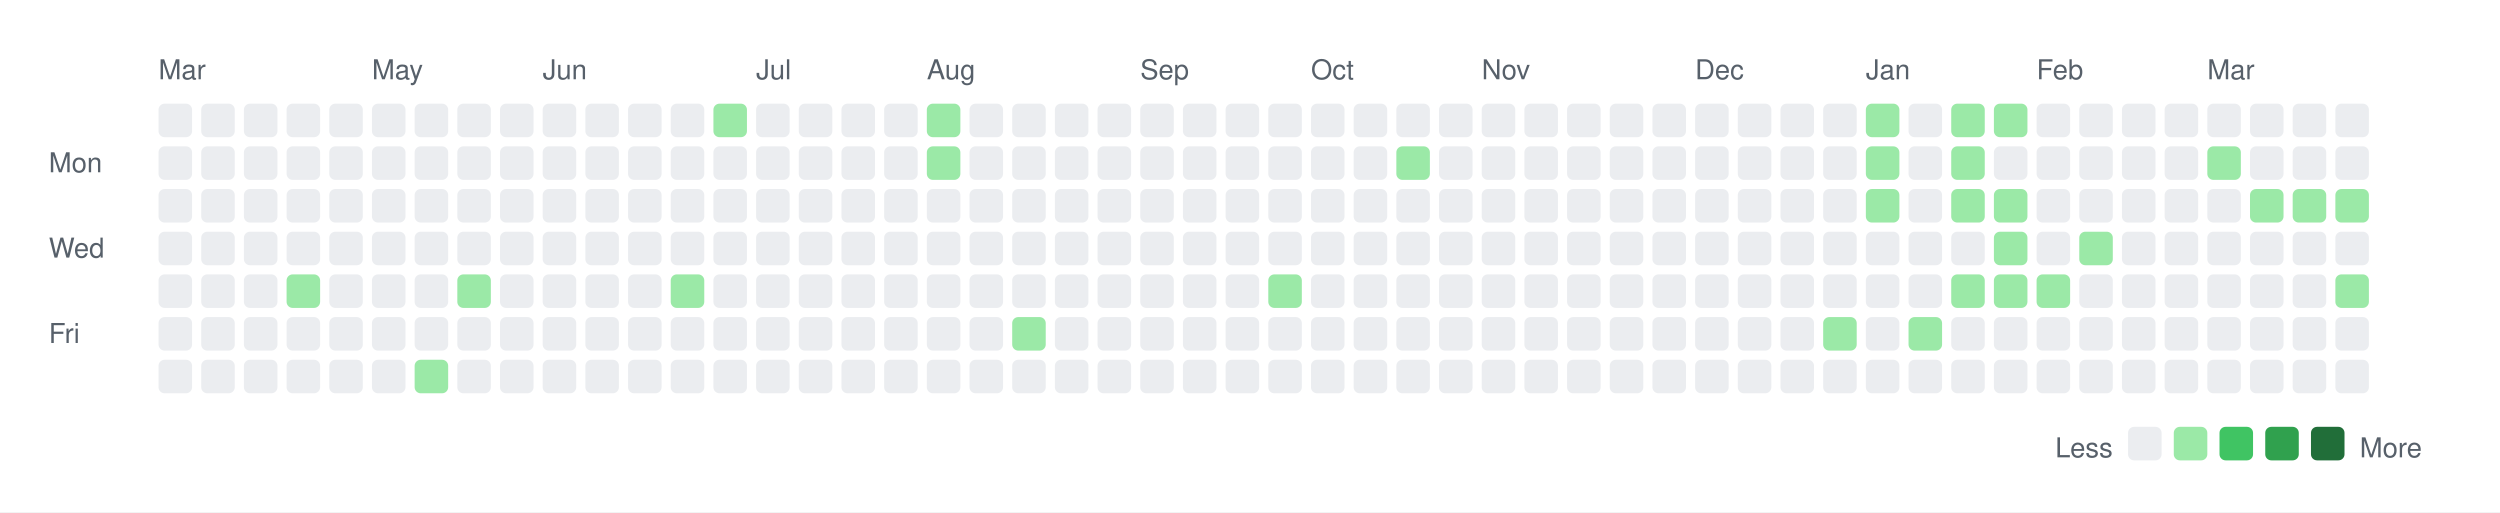
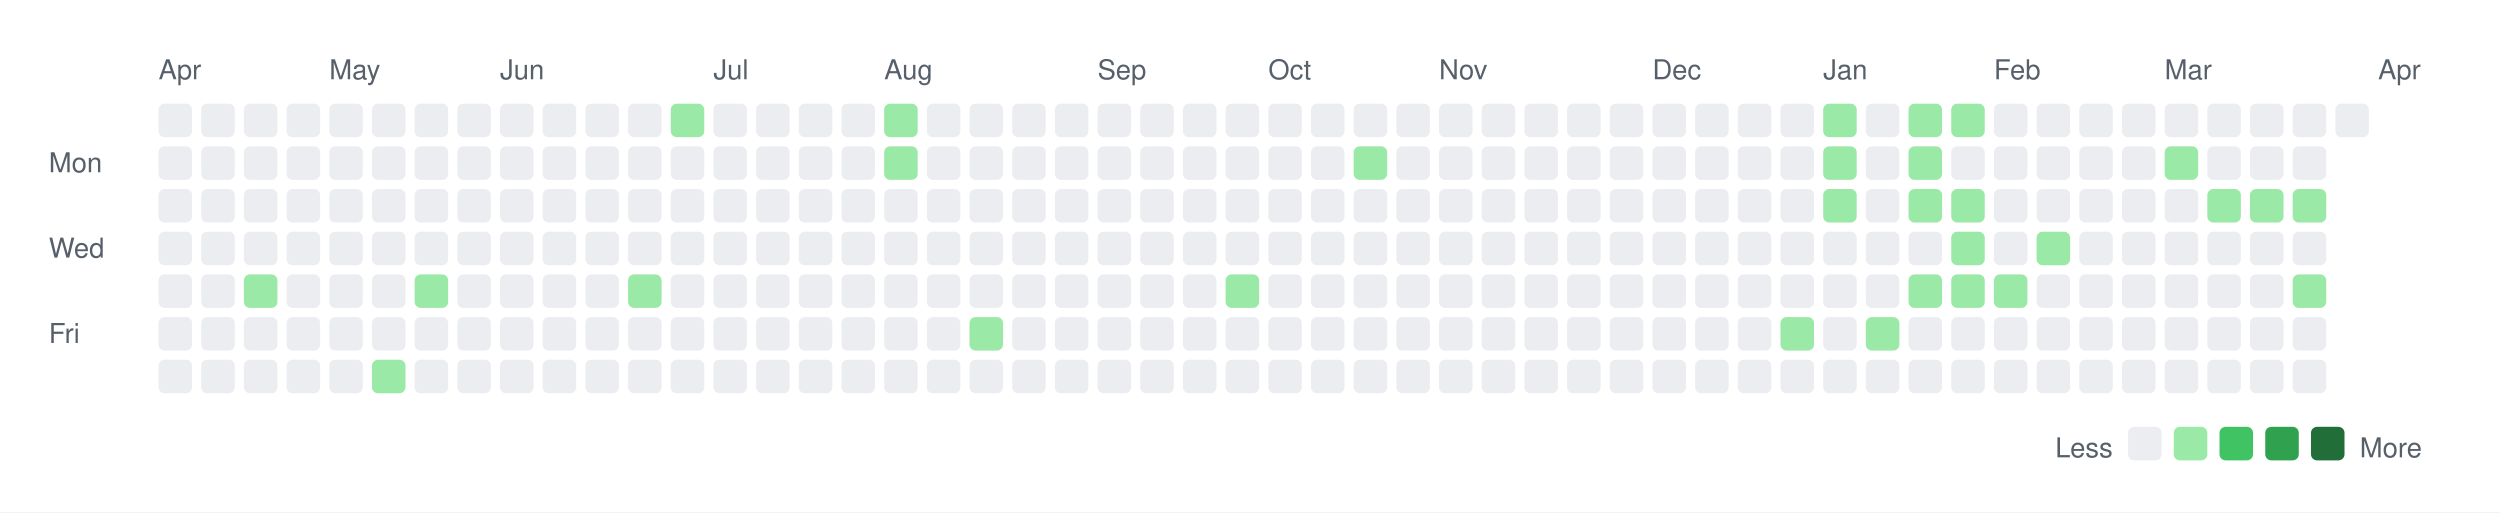
<svg xmlns="http://www.w3.org/2000/svg" width="820" height="168">
  <rect width="820" height="168" fill="white" />
  <style>
    text { font-family: -apple-system, BlinkMacSystemFont, "Segoe UI", Helvetica, Arial, sans-serif; font-size: 9px; fill: #57606a; }
    .legend { font-size: 9px; }
  </style>
-   <text x="52" y="26">Mar</text>
-   <text x="122" y="26">May</text>
-   <text x="178" y="26">Jun</text>
-   <text x="248" y="26">Jul</text>
-   <text x="304" y="26">Aug</text>
-   <text x="374" y="26">Sep</text>
-   <text x="430" y="26">Oct</text>
-   <text x="486" y="26">Nov</text>
-   <text x="556" y="26">Dec</text>
-   <text x="612" y="26">Jan</text>
-   <text x="668" y="26">Feb</text>
-   <text x="724" y="26">Mar</text>
+   <text x="52" y="26">Apr</text>
+   <text x="108" y="26">May</text>
+   <text x="164" y="26">Jun</text>
+   <text x="234" y="26">Jul</text>
+   <text x="290" y="26">Aug</text>
+   <text x="360" y="26">Sep</text>
+   <text x="416" y="26">Oct</text>
+   <text x="472" y="26">Nov</text>
+   <text x="542" y="26">Dec</text>
+   <text x="598" y="26">Jan</text>
+   <text x="654" y="26">Feb</text>
+   <text x="710" y="26">Mar</text>
+   <text x="780" y="26">Apr</text>
  <text x="16" y="56.5">Mon</text>
  <text x="16" y="84.5">Wed</text>
  <text x="16" y="112.5">Fri</text>
  <rect x="52" y="34" width="11" height="11" rx="2" ry="2" fill="#ebedf0" />
  <rect x="52" y="48" width="11" height="11" rx="2" ry="2" fill="#ebedf0" />
  <rect x="52" y="62" width="11" height="11" rx="2" ry="2" fill="#ebedf0" />
  <rect x="52" y="76" width="11" height="11" rx="2" ry="2" fill="#ebedf0" />
  <rect x="52" y="90" width="11" height="11" rx="2" ry="2" fill="#ebedf0" />
  <rect x="52" y="104" width="11" height="11" rx="2" ry="2" fill="#ebedf0" />
  <rect x="52" y="118" width="11" height="11" rx="2" ry="2" fill="#ebedf0" />
  <rect x="66" y="34" width="11" height="11" rx="2" ry="2" fill="#ebedf0" />
  <rect x="66" y="48" width="11" height="11" rx="2" ry="2" fill="#ebedf0" />
  <rect x="66" y="62" width="11" height="11" rx="2" ry="2" fill="#ebedf0" />
  <rect x="66" y="76" width="11" height="11" rx="2" ry="2" fill="#ebedf0" />
  <rect x="66" y="90" width="11" height="11" rx="2" ry="2" fill="#ebedf0" />
  <rect x="66" y="104" width="11" height="11" rx="2" ry="2" fill="#ebedf0" />
  <rect x="66" y="118" width="11" height="11" rx="2" ry="2" fill="#ebedf0" />
  <rect x="80" y="34" width="11" height="11" rx="2" ry="2" fill="#ebedf0" />
  <rect x="80" y="48" width="11" height="11" rx="2" ry="2" fill="#ebedf0" />
  <rect x="80" y="62" width="11" height="11" rx="2" ry="2" fill="#ebedf0" />
  <rect x="80" y="76" width="11" height="11" rx="2" ry="2" fill="#ebedf0" />
-   <rect x="80" y="90" width="11" height="11" rx="2" ry="2" fill="#ebedf0" />
+   <rect x="80" y="90" width="11" height="11" rx="2" ry="2" fill="#9be9a7" />
  <rect x="80" y="104" width="11" height="11" rx="2" ry="2" fill="#ebedf0" />
  <rect x="80" y="118" width="11" height="11" rx="2" ry="2" fill="#ebedf0" />
  <rect x="94" y="34" width="11" height="11" rx="2" ry="2" fill="#ebedf0" />
  <rect x="94" y="48" width="11" height="11" rx="2" ry="2" fill="#ebedf0" />
  <rect x="94" y="62" width="11" height="11" rx="2" ry="2" fill="#ebedf0" />
  <rect x="94" y="76" width="11" height="11" rx="2" ry="2" fill="#ebedf0" />
-   <rect x="94" y="90" width="11" height="11" rx="2" ry="2" fill="#9be9a7" />
+   <rect x="94" y="90" width="11" height="11" rx="2" ry="2" fill="#ebedf0" />
  <rect x="94" y="104" width="11" height="11" rx="2" ry="2" fill="#ebedf0" />
  <rect x="94" y="118" width="11" height="11" rx="2" ry="2" fill="#ebedf0" />
  <rect x="108" y="34" width="11" height="11" rx="2" ry="2" fill="#ebedf0" />
  <rect x="108" y="48" width="11" height="11" rx="2" ry="2" fill="#ebedf0" />
  <rect x="108" y="62" width="11" height="11" rx="2" ry="2" fill="#ebedf0" />
  <rect x="108" y="76" width="11" height="11" rx="2" ry="2" fill="#ebedf0" />
  <rect x="108" y="90" width="11" height="11" rx="2" ry="2" fill="#ebedf0" />
  <rect x="108" y="104" width="11" height="11" rx="2" ry="2" fill="#ebedf0" />
  <rect x="108" y="118" width="11" height="11" rx="2" ry="2" fill="#ebedf0" />
  <rect x="122" y="34" width="11" height="11" rx="2" ry="2" fill="#ebedf0" />
  <rect x="122" y="48" width="11" height="11" rx="2" ry="2" fill="#ebedf0" />
  <rect x="122" y="62" width="11" height="11" rx="2" ry="2" fill="#ebedf0" />
  <rect x="122" y="76" width="11" height="11" rx="2" ry="2" fill="#ebedf0" />
  <rect x="122" y="90" width="11" height="11" rx="2" ry="2" fill="#ebedf0" />
  <rect x="122" y="104" width="11" height="11" rx="2" ry="2" fill="#ebedf0" />
-   <rect x="122" y="118" width="11" height="11" rx="2" ry="2" fill="#ebedf0" />
+   <rect x="122" y="118" width="11" height="11" rx="2" ry="2" fill="#9be9a7" />
  <rect x="136" y="34" width="11" height="11" rx="2" ry="2" fill="#ebedf0" />
  <rect x="136" y="48" width="11" height="11" rx="2" ry="2" fill="#ebedf0" />
  <rect x="136" y="62" width="11" height="11" rx="2" ry="2" fill="#ebedf0" />
  <rect x="136" y="76" width="11" height="11" rx="2" ry="2" fill="#ebedf0" />
-   <rect x="136" y="90" width="11" height="11" rx="2" ry="2" fill="#ebedf0" />
+   <rect x="136" y="90" width="11" height="11" rx="2" ry="2" fill="#9be9a7" />
  <rect x="136" y="104" width="11" height="11" rx="2" ry="2" fill="#ebedf0" />
-   <rect x="136" y="118" width="11" height="11" rx="2" ry="2" fill="#9be9a7" />
+   <rect x="136" y="118" width="11" height="11" rx="2" ry="2" fill="#ebedf0" />
  <rect x="150" y="34" width="11" height="11" rx="2" ry="2" fill="#ebedf0" />
  <rect x="150" y="48" width="11" height="11" rx="2" ry="2" fill="#ebedf0" />
  <rect x="150" y="62" width="11" height="11" rx="2" ry="2" fill="#ebedf0" />
  <rect x="150" y="76" width="11" height="11" rx="2" ry="2" fill="#ebedf0" />
-   <rect x="150" y="90" width="11" height="11" rx="2" ry="2" fill="#9be9a7" />
+   <rect x="150" y="90" width="11" height="11" rx="2" ry="2" fill="#ebedf0" />
  <rect x="150" y="104" width="11" height="11" rx="2" ry="2" fill="#ebedf0" />
  <rect x="150" y="118" width="11" height="11" rx="2" ry="2" fill="#ebedf0" />
  <rect x="164" y="34" width="11" height="11" rx="2" ry="2" fill="#ebedf0" />
  <rect x="164" y="48" width="11" height="11" rx="2" ry="2" fill="#ebedf0" />
  <rect x="164" y="62" width="11" height="11" rx="2" ry="2" fill="#ebedf0" />
  <rect x="164" y="76" width="11" height="11" rx="2" ry="2" fill="#ebedf0" />
  <rect x="164" y="90" width="11" height="11" rx="2" ry="2" fill="#ebedf0" />
  <rect x="164" y="104" width="11" height="11" rx="2" ry="2" fill="#ebedf0" />
  <rect x="164" y="118" width="11" height="11" rx="2" ry="2" fill="#ebedf0" />
  <rect x="178" y="34" width="11" height="11" rx="2" ry="2" fill="#ebedf0" />
  <rect x="178" y="48" width="11" height="11" rx="2" ry="2" fill="#ebedf0" />
  <rect x="178" y="62" width="11" height="11" rx="2" ry="2" fill="#ebedf0" />
  <rect x="178" y="76" width="11" height="11" rx="2" ry="2" fill="#ebedf0" />
  <rect x="178" y="90" width="11" height="11" rx="2" ry="2" fill="#ebedf0" />
  <rect x="178" y="104" width="11" height="11" rx="2" ry="2" fill="#ebedf0" />
  <rect x="178" y="118" width="11" height="11" rx="2" ry="2" fill="#ebedf0" />
  <rect x="192" y="34" width="11" height="11" rx="2" ry="2" fill="#ebedf0" />
  <rect x="192" y="48" width="11" height="11" rx="2" ry="2" fill="#ebedf0" />
  <rect x="192" y="62" width="11" height="11" rx="2" ry="2" fill="#ebedf0" />
  <rect x="192" y="76" width="11" height="11" rx="2" ry="2" fill="#ebedf0" />
  <rect x="192" y="90" width="11" height="11" rx="2" ry="2" fill="#ebedf0" />
  <rect x="192" y="104" width="11" height="11" rx="2" ry="2" fill="#ebedf0" />
  <rect x="192" y="118" width="11" height="11" rx="2" ry="2" fill="#ebedf0" />
  <rect x="206" y="34" width="11" height="11" rx="2" ry="2" fill="#ebedf0" />
  <rect x="206" y="48" width="11" height="11" rx="2" ry="2" fill="#ebedf0" />
  <rect x="206" y="62" width="11" height="11" rx="2" ry="2" fill="#ebedf0" />
  <rect x="206" y="76" width="11" height="11" rx="2" ry="2" fill="#ebedf0" />
-   <rect x="206" y="90" width="11" height="11" rx="2" ry="2" fill="#ebedf0" />
+   <rect x="206" y="90" width="11" height="11" rx="2" ry="2" fill="#9be9a7" />
  <rect x="206" y="104" width="11" height="11" rx="2" ry="2" fill="#ebedf0" />
  <rect x="206" y="118" width="11" height="11" rx="2" ry="2" fill="#ebedf0" />
-   <rect x="220" y="34" width="11" height="11" rx="2" ry="2" fill="#ebedf0" />
+   <rect x="220" y="34" width="11" height="11" rx="2" ry="2" fill="#9be9a7" />
  <rect x="220" y="48" width="11" height="11" rx="2" ry="2" fill="#ebedf0" />
  <rect x="220" y="62" width="11" height="11" rx="2" ry="2" fill="#ebedf0" />
  <rect x="220" y="76" width="11" height="11" rx="2" ry="2" fill="#ebedf0" />
-   <rect x="220" y="90" width="11" height="11" rx="2" ry="2" fill="#9be9a7" />
+   <rect x="220" y="90" width="11" height="11" rx="2" ry="2" fill="#ebedf0" />
  <rect x="220" y="104" width="11" height="11" rx="2" ry="2" fill="#ebedf0" />
  <rect x="220" y="118" width="11" height="11" rx="2" ry="2" fill="#ebedf0" />
-   <rect x="234" y="34" width="11" height="11" rx="2" ry="2" fill="#9be9a7" />
+   <rect x="234" y="34" width="11" height="11" rx="2" ry="2" fill="#ebedf0" />
  <rect x="234" y="48" width="11" height="11" rx="2" ry="2" fill="#ebedf0" />
  <rect x="234" y="62" width="11" height="11" rx="2" ry="2" fill="#ebedf0" />
  <rect x="234" y="76" width="11" height="11" rx="2" ry="2" fill="#ebedf0" />
  <rect x="234" y="90" width="11" height="11" rx="2" ry="2" fill="#ebedf0" />
  <rect x="234" y="104" width="11" height="11" rx="2" ry="2" fill="#ebedf0" />
  <rect x="234" y="118" width="11" height="11" rx="2" ry="2" fill="#ebedf0" />
  <rect x="248" y="34" width="11" height="11" rx="2" ry="2" fill="#ebedf0" />
  <rect x="248" y="48" width="11" height="11" rx="2" ry="2" fill="#ebedf0" />
  <rect x="248" y="62" width="11" height="11" rx="2" ry="2" fill="#ebedf0" />
  <rect x="248" y="76" width="11" height="11" rx="2" ry="2" fill="#ebedf0" />
  <rect x="248" y="90" width="11" height="11" rx="2" ry="2" fill="#ebedf0" />
  <rect x="248" y="104" width="11" height="11" rx="2" ry="2" fill="#ebedf0" />
  <rect x="248" y="118" width="11" height="11" rx="2" ry="2" fill="#ebedf0" />
  <rect x="262" y="34" width="11" height="11" rx="2" ry="2" fill="#ebedf0" />
  <rect x="262" y="48" width="11" height="11" rx="2" ry="2" fill="#ebedf0" />
  <rect x="262" y="62" width="11" height="11" rx="2" ry="2" fill="#ebedf0" />
  <rect x="262" y="76" width="11" height="11" rx="2" ry="2" fill="#ebedf0" />
  <rect x="262" y="90" width="11" height="11" rx="2" ry="2" fill="#ebedf0" />
  <rect x="262" y="104" width="11" height="11" rx="2" ry="2" fill="#ebedf0" />
  <rect x="262" y="118" width="11" height="11" rx="2" ry="2" fill="#ebedf0" />
  <rect x="276" y="34" width="11" height="11" rx="2" ry="2" fill="#ebedf0" />
  <rect x="276" y="48" width="11" height="11" rx="2" ry="2" fill="#ebedf0" />
  <rect x="276" y="62" width="11" height="11" rx="2" ry="2" fill="#ebedf0" />
  <rect x="276" y="76" width="11" height="11" rx="2" ry="2" fill="#ebedf0" />
  <rect x="276" y="90" width="11" height="11" rx="2" ry="2" fill="#ebedf0" />
  <rect x="276" y="104" width="11" height="11" rx="2" ry="2" fill="#ebedf0" />
  <rect x="276" y="118" width="11" height="11" rx="2" ry="2" fill="#ebedf0" />
-   <rect x="290" y="34" width="11" height="11" rx="2" ry="2" fill="#ebedf0" />
-   <rect x="290" y="48" width="11" height="11" rx="2" ry="2" fill="#ebedf0" />
+   <rect x="290" y="34" width="11" height="11" rx="2" ry="2" fill="#9be9a7" />
+   <rect x="290" y="48" width="11" height="11" rx="2" ry="2" fill="#9be9a7" />
  <rect x="290" y="62" width="11" height="11" rx="2" ry="2" fill="#ebedf0" />
  <rect x="290" y="76" width="11" height="11" rx="2" ry="2" fill="#ebedf0" />
  <rect x="290" y="90" width="11" height="11" rx="2" ry="2" fill="#ebedf0" />
  <rect x="290" y="104" width="11" height="11" rx="2" ry="2" fill="#ebedf0" />
  <rect x="290" y="118" width="11" height="11" rx="2" ry="2" fill="#ebedf0" />
-   <rect x="304" y="34" width="11" height="11" rx="2" ry="2" fill="#9be9a7" />
-   <rect x="304" y="48" width="11" height="11" rx="2" ry="2" fill="#9be9a7" />
+   <rect x="304" y="34" width="11" height="11" rx="2" ry="2" fill="#ebedf0" />
+   <rect x="304" y="48" width="11" height="11" rx="2" ry="2" fill="#ebedf0" />
  <rect x="304" y="62" width="11" height="11" rx="2" ry="2" fill="#ebedf0" />
  <rect x="304" y="76" width="11" height="11" rx="2" ry="2" fill="#ebedf0" />
  <rect x="304" y="90" width="11" height="11" rx="2" ry="2" fill="#ebedf0" />
  <rect x="304" y="104" width="11" height="11" rx="2" ry="2" fill="#ebedf0" />
  <rect x="304" y="118" width="11" height="11" rx="2" ry="2" fill="#ebedf0" />
  <rect x="318" y="34" width="11" height="11" rx="2" ry="2" fill="#ebedf0" />
  <rect x="318" y="48" width="11" height="11" rx="2" ry="2" fill="#ebedf0" />
  <rect x="318" y="62" width="11" height="11" rx="2" ry="2" fill="#ebedf0" />
  <rect x="318" y="76" width="11" height="11" rx="2" ry="2" fill="#ebedf0" />
  <rect x="318" y="90" width="11" height="11" rx="2" ry="2" fill="#ebedf0" />
-   <rect x="318" y="104" width="11" height="11" rx="2" ry="2" fill="#ebedf0" />
+   <rect x="318" y="104" width="11" height="11" rx="2" ry="2" fill="#9be9a7" />
  <rect x="318" y="118" width="11" height="11" rx="2" ry="2" fill="#ebedf0" />
  <rect x="332" y="34" width="11" height="11" rx="2" ry="2" fill="#ebedf0" />
  <rect x="332" y="48" width="11" height="11" rx="2" ry="2" fill="#ebedf0" />
  <rect x="332" y="62" width="11" height="11" rx="2" ry="2" fill="#ebedf0" />
  <rect x="332" y="76" width="11" height="11" rx="2" ry="2" fill="#ebedf0" />
  <rect x="332" y="90" width="11" height="11" rx="2" ry="2" fill="#ebedf0" />
-   <rect x="332" y="104" width="11" height="11" rx="2" ry="2" fill="#9be9a7" />
+   <rect x="332" y="104" width="11" height="11" rx="2" ry="2" fill="#ebedf0" />
  <rect x="332" y="118" width="11" height="11" rx="2" ry="2" fill="#ebedf0" />
  <rect x="346" y="34" width="11" height="11" rx="2" ry="2" fill="#ebedf0" />
  <rect x="346" y="48" width="11" height="11" rx="2" ry="2" fill="#ebedf0" />
  <rect x="346" y="62" width="11" height="11" rx="2" ry="2" fill="#ebedf0" />
  <rect x="346" y="76" width="11" height="11" rx="2" ry="2" fill="#ebedf0" />
  <rect x="346" y="90" width="11" height="11" rx="2" ry="2" fill="#ebedf0" />
  <rect x="346" y="104" width="11" height="11" rx="2" ry="2" fill="#ebedf0" />
  <rect x="346" y="118" width="11" height="11" rx="2" ry="2" fill="#ebedf0" />
  <rect x="360" y="34" width="11" height="11" rx="2" ry="2" fill="#ebedf0" />
  <rect x="360" y="48" width="11" height="11" rx="2" ry="2" fill="#ebedf0" />
  <rect x="360" y="62" width="11" height="11" rx="2" ry="2" fill="#ebedf0" />
  <rect x="360" y="76" width="11" height="11" rx="2" ry="2" fill="#ebedf0" />
  <rect x="360" y="90" width="11" height="11" rx="2" ry="2" fill="#ebedf0" />
  <rect x="360" y="104" width="11" height="11" rx="2" ry="2" fill="#ebedf0" />
  <rect x="360" y="118" width="11" height="11" rx="2" ry="2" fill="#ebedf0" />
  <rect x="374" y="34" width="11" height="11" rx="2" ry="2" fill="#ebedf0" />
  <rect x="374" y="48" width="11" height="11" rx="2" ry="2" fill="#ebedf0" />
  <rect x="374" y="62" width="11" height="11" rx="2" ry="2" fill="#ebedf0" />
  <rect x="374" y="76" width="11" height="11" rx="2" ry="2" fill="#ebedf0" />
  <rect x="374" y="90" width="11" height="11" rx="2" ry="2" fill="#ebedf0" />
  <rect x="374" y="104" width="11" height="11" rx="2" ry="2" fill="#ebedf0" />
  <rect x="374" y="118" width="11" height="11" rx="2" ry="2" fill="#ebedf0" />
  <rect x="388" y="34" width="11" height="11" rx="2" ry="2" fill="#ebedf0" />
  <rect x="388" y="48" width="11" height="11" rx="2" ry="2" fill="#ebedf0" />
  <rect x="388" y="62" width="11" height="11" rx="2" ry="2" fill="#ebedf0" />
  <rect x="388" y="76" width="11" height="11" rx="2" ry="2" fill="#ebedf0" />
  <rect x="388" y="90" width="11" height="11" rx="2" ry="2" fill="#ebedf0" />
  <rect x="388" y="104" width="11" height="11" rx="2" ry="2" fill="#ebedf0" />
  <rect x="388" y="118" width="11" height="11" rx="2" ry="2" fill="#ebedf0" />
  <rect x="402" y="34" width="11" height="11" rx="2" ry="2" fill="#ebedf0" />
  <rect x="402" y="48" width="11" height="11" rx="2" ry="2" fill="#ebedf0" />
  <rect x="402" y="62" width="11" height="11" rx="2" ry="2" fill="#ebedf0" />
  <rect x="402" y="76" width="11" height="11" rx="2" ry="2" fill="#ebedf0" />
-   <rect x="402" y="90" width="11" height="11" rx="2" ry="2" fill="#ebedf0" />
+   <rect x="402" y="90" width="11" height="11" rx="2" ry="2" fill="#9be9a7" />
  <rect x="402" y="104" width="11" height="11" rx="2" ry="2" fill="#ebedf0" />
  <rect x="402" y="118" width="11" height="11" rx="2" ry="2" fill="#ebedf0" />
  <rect x="416" y="34" width="11" height="11" rx="2" ry="2" fill="#ebedf0" />
  <rect x="416" y="48" width="11" height="11" rx="2" ry="2" fill="#ebedf0" />
  <rect x="416" y="62" width="11" height="11" rx="2" ry="2" fill="#ebedf0" />
  <rect x="416" y="76" width="11" height="11" rx="2" ry="2" fill="#ebedf0" />
-   <rect x="416" y="90" width="11" height="11" rx="2" ry="2" fill="#9be9a7" />
+   <rect x="416" y="90" width="11" height="11" rx="2" ry="2" fill="#ebedf0" />
  <rect x="416" y="104" width="11" height="11" rx="2" ry="2" fill="#ebedf0" />
  <rect x="416" y="118" width="11" height="11" rx="2" ry="2" fill="#ebedf0" />
  <rect x="430" y="34" width="11" height="11" rx="2" ry="2" fill="#ebedf0" />
  <rect x="430" y="48" width="11" height="11" rx="2" ry="2" fill="#ebedf0" />
  <rect x="430" y="62" width="11" height="11" rx="2" ry="2" fill="#ebedf0" />
  <rect x="430" y="76" width="11" height="11" rx="2" ry="2" fill="#ebedf0" />
  <rect x="430" y="90" width="11" height="11" rx="2" ry="2" fill="#ebedf0" />
  <rect x="430" y="104" width="11" height="11" rx="2" ry="2" fill="#ebedf0" />
  <rect x="430" y="118" width="11" height="11" rx="2" ry="2" fill="#ebedf0" />
  <rect x="444" y="34" width="11" height="11" rx="2" ry="2" fill="#ebedf0" />
-   <rect x="444" y="48" width="11" height="11" rx="2" ry="2" fill="#ebedf0" />
+   <rect x="444" y="48" width="11" height="11" rx="2" ry="2" fill="#9be9a7" />
  <rect x="444" y="62" width="11" height="11" rx="2" ry="2" fill="#ebedf0" />
  <rect x="444" y="76" width="11" height="11" rx="2" ry="2" fill="#ebedf0" />
  <rect x="444" y="90" width="11" height="11" rx="2" ry="2" fill="#ebedf0" />
  <rect x="444" y="104" width="11" height="11" rx="2" ry="2" fill="#ebedf0" />
  <rect x="444" y="118" width="11" height="11" rx="2" ry="2" fill="#ebedf0" />
  <rect x="458" y="34" width="11" height="11" rx="2" ry="2" fill="#ebedf0" />
-   <rect x="458" y="48" width="11" height="11" rx="2" ry="2" fill="#9be9a7" />
+   <rect x="458" y="48" width="11" height="11" rx="2" ry="2" fill="#ebedf0" />
  <rect x="458" y="62" width="11" height="11" rx="2" ry="2" fill="#ebedf0" />
  <rect x="458" y="76" width="11" height="11" rx="2" ry="2" fill="#ebedf0" />
  <rect x="458" y="90" width="11" height="11" rx="2" ry="2" fill="#ebedf0" />
  <rect x="458" y="104" width="11" height="11" rx="2" ry="2" fill="#ebedf0" />
  <rect x="458" y="118" width="11" height="11" rx="2" ry="2" fill="#ebedf0" />
  <rect x="472" y="34" width="11" height="11" rx="2" ry="2" fill="#ebedf0" />
  <rect x="472" y="48" width="11" height="11" rx="2" ry="2" fill="#ebedf0" />
  <rect x="472" y="62" width="11" height="11" rx="2" ry="2" fill="#ebedf0" />
  <rect x="472" y="76" width="11" height="11" rx="2" ry="2" fill="#ebedf0" />
  <rect x="472" y="90" width="11" height="11" rx="2" ry="2" fill="#ebedf0" />
  <rect x="472" y="104" width="11" height="11" rx="2" ry="2" fill="#ebedf0" />
  <rect x="472" y="118" width="11" height="11" rx="2" ry="2" fill="#ebedf0" />
  <rect x="486" y="34" width="11" height="11" rx="2" ry="2" fill="#ebedf0" />
  <rect x="486" y="48" width="11" height="11" rx="2" ry="2" fill="#ebedf0" />
  <rect x="486" y="62" width="11" height="11" rx="2" ry="2" fill="#ebedf0" />
  <rect x="486" y="76" width="11" height="11" rx="2" ry="2" fill="#ebedf0" />
  <rect x="486" y="90" width="11" height="11" rx="2" ry="2" fill="#ebedf0" />
  <rect x="486" y="104" width="11" height="11" rx="2" ry="2" fill="#ebedf0" />
  <rect x="486" y="118" width="11" height="11" rx="2" ry="2" fill="#ebedf0" />
  <rect x="500" y="34" width="11" height="11" rx="2" ry="2" fill="#ebedf0" />
  <rect x="500" y="48" width="11" height="11" rx="2" ry="2" fill="#ebedf0" />
  <rect x="500" y="62" width="11" height="11" rx="2" ry="2" fill="#ebedf0" />
  <rect x="500" y="76" width="11" height="11" rx="2" ry="2" fill="#ebedf0" />
  <rect x="500" y="90" width="11" height="11" rx="2" ry="2" fill="#ebedf0" />
  <rect x="500" y="104" width="11" height="11" rx="2" ry="2" fill="#ebedf0" />
  <rect x="500" y="118" width="11" height="11" rx="2" ry="2" fill="#ebedf0" />
  <rect x="514" y="34" width="11" height="11" rx="2" ry="2" fill="#ebedf0" />
  <rect x="514" y="48" width="11" height="11" rx="2" ry="2" fill="#ebedf0" />
  <rect x="514" y="62" width="11" height="11" rx="2" ry="2" fill="#ebedf0" />
  <rect x="514" y="76" width="11" height="11" rx="2" ry="2" fill="#ebedf0" />
  <rect x="514" y="90" width="11" height="11" rx="2" ry="2" fill="#ebedf0" />
  <rect x="514" y="104" width="11" height="11" rx="2" ry="2" fill="#ebedf0" />
  <rect x="514" y="118" width="11" height="11" rx="2" ry="2" fill="#ebedf0" />
  <rect x="528" y="34" width="11" height="11" rx="2" ry="2" fill="#ebedf0" />
  <rect x="528" y="48" width="11" height="11" rx="2" ry="2" fill="#ebedf0" />
  <rect x="528" y="62" width="11" height="11" rx="2" ry="2" fill="#ebedf0" />
  <rect x="528" y="76" width="11" height="11" rx="2" ry="2" fill="#ebedf0" />
  <rect x="528" y="90" width="11" height="11" rx="2" ry="2" fill="#ebedf0" />
  <rect x="528" y="104" width="11" height="11" rx="2" ry="2" fill="#ebedf0" />
  <rect x="528" y="118" width="11" height="11" rx="2" ry="2" fill="#ebedf0" />
  <rect x="542" y="34" width="11" height="11" rx="2" ry="2" fill="#ebedf0" />
  <rect x="542" y="48" width="11" height="11" rx="2" ry="2" fill="#ebedf0" />
  <rect x="542" y="62" width="11" height="11" rx="2" ry="2" fill="#ebedf0" />
  <rect x="542" y="76" width="11" height="11" rx="2" ry="2" fill="#ebedf0" />
  <rect x="542" y="90" width="11" height="11" rx="2" ry="2" fill="#ebedf0" />
  <rect x="542" y="104" width="11" height="11" rx="2" ry="2" fill="#ebedf0" />
  <rect x="542" y="118" width="11" height="11" rx="2" ry="2" fill="#ebedf0" />
  <rect x="556" y="34" width="11" height="11" rx="2" ry="2" fill="#ebedf0" />
  <rect x="556" y="48" width="11" height="11" rx="2" ry="2" fill="#ebedf0" />
  <rect x="556" y="62" width="11" height="11" rx="2" ry="2" fill="#ebedf0" />
  <rect x="556" y="76" width="11" height="11" rx="2" ry="2" fill="#ebedf0" />
  <rect x="556" y="90" width="11" height="11" rx="2" ry="2" fill="#ebedf0" />
  <rect x="556" y="104" width="11" height="11" rx="2" ry="2" fill="#ebedf0" />
  <rect x="556" y="118" width="11" height="11" rx="2" ry="2" fill="#ebedf0" />
  <rect x="570" y="34" width="11" height="11" rx="2" ry="2" fill="#ebedf0" />
  <rect x="570" y="48" width="11" height="11" rx="2" ry="2" fill="#ebedf0" />
  <rect x="570" y="62" width="11" height="11" rx="2" ry="2" fill="#ebedf0" />
  <rect x="570" y="76" width="11" height="11" rx="2" ry="2" fill="#ebedf0" />
  <rect x="570" y="90" width="11" height="11" rx="2" ry="2" fill="#ebedf0" />
  <rect x="570" y="104" width="11" height="11" rx="2" ry="2" fill="#ebedf0" />
  <rect x="570" y="118" width="11" height="11" rx="2" ry="2" fill="#ebedf0" />
  <rect x="584" y="34" width="11" height="11" rx="2" ry="2" fill="#ebedf0" />
  <rect x="584" y="48" width="11" height="11" rx="2" ry="2" fill="#ebedf0" />
  <rect x="584" y="62" width="11" height="11" rx="2" ry="2" fill="#ebedf0" />
  <rect x="584" y="76" width="11" height="11" rx="2" ry="2" fill="#ebedf0" />
  <rect x="584" y="90" width="11" height="11" rx="2" ry="2" fill="#ebedf0" />
-   <rect x="584" y="104" width="11" height="11" rx="2" ry="2" fill="#ebedf0" />
+   <rect x="584" y="104" width="11" height="11" rx="2" ry="2" fill="#9be9a7" />
  <rect x="584" y="118" width="11" height="11" rx="2" ry="2" fill="#ebedf0" />
-   <rect x="598" y="34" width="11" height="11" rx="2" ry="2" fill="#ebedf0" />
-   <rect x="598" y="48" width="11" height="11" rx="2" ry="2" fill="#ebedf0" />
-   <rect x="598" y="62" width="11" height="11" rx="2" ry="2" fill="#ebedf0" />
+   <rect x="598" y="34" width="11" height="11" rx="2" ry="2" fill="#9be9a7" />
+   <rect x="598" y="48" width="11" height="11" rx="2" ry="2" fill="#9be9a7" />
+   <rect x="598" y="62" width="11" height="11" rx="2" ry="2" fill="#9be9a7" />
  <rect x="598" y="76" width="11" height="11" rx="2" ry="2" fill="#ebedf0" />
  <rect x="598" y="90" width="11" height="11" rx="2" ry="2" fill="#ebedf0" />
-   <rect x="598" y="104" width="11" height="11" rx="2" ry="2" fill="#9be9a7" />
+   <rect x="598" y="104" width="11" height="11" rx="2" ry="2" fill="#ebedf0" />
  <rect x="598" y="118" width="11" height="11" rx="2" ry="2" fill="#ebedf0" />
-   <rect x="612" y="34" width="11" height="11" rx="2" ry="2" fill="#9be9a7" />
-   <rect x="612" y="48" width="11" height="11" rx="2" ry="2" fill="#9be9a7" />
-   <rect x="612" y="62" width="11" height="11" rx="2" ry="2" fill="#9be9a7" />
+   <rect x="612" y="34" width="11" height="11" rx="2" ry="2" fill="#ebedf0" />
+   <rect x="612" y="48" width="11" height="11" rx="2" ry="2" fill="#ebedf0" />
+   <rect x="612" y="62" width="11" height="11" rx="2" ry="2" fill="#ebedf0" />
  <rect x="612" y="76" width="11" height="11" rx="2" ry="2" fill="#ebedf0" />
  <rect x="612" y="90" width="11" height="11" rx="2" ry="2" fill="#ebedf0" />
-   <rect x="612" y="104" width="11" height="11" rx="2" ry="2" fill="#ebedf0" />
+   <rect x="612" y="104" width="11" height="11" rx="2" ry="2" fill="#9be9a7" />
  <rect x="612" y="118" width="11" height="11" rx="2" ry="2" fill="#ebedf0" />
-   <rect x="626" y="34" width="11" height="11" rx="2" ry="2" fill="#ebedf0" />
-   <rect x="626" y="48" width="11" height="11" rx="2" ry="2" fill="#ebedf0" />
-   <rect x="626" y="62" width="11" height="11" rx="2" ry="2" fill="#ebedf0" />
+   <rect x="626" y="34" width="11" height="11" rx="2" ry="2" fill="#9be9a7" />
+   <rect x="626" y="48" width="11" height="11" rx="2" ry="2" fill="#9be9a7" />
+   <rect x="626" y="62" width="11" height="11" rx="2" ry="2" fill="#9be9a7" />
  <rect x="626" y="76" width="11" height="11" rx="2" ry="2" fill="#ebedf0" />
-   <rect x="626" y="90" width="11" height="11" rx="2" ry="2" fill="#ebedf0" />
-   <rect x="626" y="104" width="11" height="11" rx="2" ry="2" fill="#9be9a7" />
+   <rect x="626" y="90" width="11" height="11" rx="2" ry="2" fill="#9be9a7" />
+   <rect x="626" y="104" width="11" height="11" rx="2" ry="2" fill="#ebedf0" />
  <rect x="626" y="118" width="11" height="11" rx="2" ry="2" fill="#ebedf0" />
  <rect x="640" y="34" width="11" height="11" rx="2" ry="2" fill="#9be9a7" />
-   <rect x="640" y="48" width="11" height="11" rx="2" ry="2" fill="#9be9a7" />
+   <rect x="640" y="48" width="11" height="11" rx="2" ry="2" fill="#ebedf0" />
  <rect x="640" y="62" width="11" height="11" rx="2" ry="2" fill="#9be9a7" />
-   <rect x="640" y="76" width="11" height="11" rx="2" ry="2" fill="#ebedf0" />
+   <rect x="640" y="76" width="11" height="11" rx="2" ry="2" fill="#9be9a7" />
  <rect x="640" y="90" width="11" height="11" rx="2" ry="2" fill="#9be9a7" />
  <rect x="640" y="104" width="11" height="11" rx="2" ry="2" fill="#ebedf0" />
  <rect x="640" y="118" width="11" height="11" rx="2" ry="2" fill="#ebedf0" />
-   <rect x="654" y="34" width="11" height="11" rx="2" ry="2" fill="#9be9a7" />
+   <rect x="654" y="34" width="11" height="11" rx="2" ry="2" fill="#ebedf0" />
  <rect x="654" y="48" width="11" height="11" rx="2" ry="2" fill="#ebedf0" />
-   <rect x="654" y="62" width="11" height="11" rx="2" ry="2" fill="#9be9a7" />
-   <rect x="654" y="76" width="11" height="11" rx="2" ry="2" fill="#9be9a7" />
+   <rect x="654" y="62" width="11" height="11" rx="2" ry="2" fill="#ebedf0" />
+   <rect x="654" y="76" width="11" height="11" rx="2" ry="2" fill="#ebedf0" />
  <rect x="654" y="90" width="11" height="11" rx="2" ry="2" fill="#9be9a7" />
  <rect x="654" y="104" width="11" height="11" rx="2" ry="2" fill="#ebedf0" />
  <rect x="654" y="118" width="11" height="11" rx="2" ry="2" fill="#ebedf0" />
  <rect x="668" y="34" width="11" height="11" rx="2" ry="2" fill="#ebedf0" />
  <rect x="668" y="48" width="11" height="11" rx="2" ry="2" fill="#ebedf0" />
  <rect x="668" y="62" width="11" height="11" rx="2" ry="2" fill="#ebedf0" />
-   <rect x="668" y="76" width="11" height="11" rx="2" ry="2" fill="#ebedf0" />
-   <rect x="668" y="90" width="11" height="11" rx="2" ry="2" fill="#9be9a7" />
+   <rect x="668" y="76" width="11" height="11" rx="2" ry="2" fill="#9be9a7" />
+   <rect x="668" y="90" width="11" height="11" rx="2" ry="2" fill="#ebedf0" />
  <rect x="668" y="104" width="11" height="11" rx="2" ry="2" fill="#ebedf0" />
  <rect x="668" y="118" width="11" height="11" rx="2" ry="2" fill="#ebedf0" />
  <rect x="682" y="34" width="11" height="11" rx="2" ry="2" fill="#ebedf0" />
  <rect x="682" y="48" width="11" height="11" rx="2" ry="2" fill="#ebedf0" />
  <rect x="682" y="62" width="11" height="11" rx="2" ry="2" fill="#ebedf0" />
-   <rect x="682" y="76" width="11" height="11" rx="2" ry="2" fill="#9be9a7" />
+   <rect x="682" y="76" width="11" height="11" rx="2" ry="2" fill="#ebedf0" />
  <rect x="682" y="90" width="11" height="11" rx="2" ry="2" fill="#ebedf0" />
  <rect x="682" y="104" width="11" height="11" rx="2" ry="2" fill="#ebedf0" />
  <rect x="682" y="118" width="11" height="11" rx="2" ry="2" fill="#ebedf0" />
  <rect x="696" y="34" width="11" height="11" rx="2" ry="2" fill="#ebedf0" />
  <rect x="696" y="48" width="11" height="11" rx="2" ry="2" fill="#ebedf0" />
  <rect x="696" y="62" width="11" height="11" rx="2" ry="2" fill="#ebedf0" />
  <rect x="696" y="76" width="11" height="11" rx="2" ry="2" fill="#ebedf0" />
  <rect x="696" y="90" width="11" height="11" rx="2" ry="2" fill="#ebedf0" />
  <rect x="696" y="104" width="11" height="11" rx="2" ry="2" fill="#ebedf0" />
  <rect x="696" y="118" width="11" height="11" rx="2" ry="2" fill="#ebedf0" />
  <rect x="710" y="34" width="11" height="11" rx="2" ry="2" fill="#ebedf0" />
-   <rect x="710" y="48" width="11" height="11" rx="2" ry="2" fill="#ebedf0" />
+   <rect x="710" y="48" width="11" height="11" rx="2" ry="2" fill="#9be9a7" />
  <rect x="710" y="62" width="11" height="11" rx="2" ry="2" fill="#ebedf0" />
  <rect x="710" y="76" width="11" height="11" rx="2" ry="2" fill="#ebedf0" />
  <rect x="710" y="90" width="11" height="11" rx="2" ry="2" fill="#ebedf0" />
  <rect x="710" y="104" width="11" height="11" rx="2" ry="2" fill="#ebedf0" />
  <rect x="710" y="118" width="11" height="11" rx="2" ry="2" fill="#ebedf0" />
  <rect x="724" y="34" width="11" height="11" rx="2" ry="2" fill="#ebedf0" />
-   <rect x="724" y="48" width="11" height="11" rx="2" ry="2" fill="#9be9a7" />
-   <rect x="724" y="62" width="11" height="11" rx="2" ry="2" fill="#ebedf0" />
+   <rect x="724" y="48" width="11" height="11" rx="2" ry="2" fill="#ebedf0" />
+   <rect x="724" y="62" width="11" height="11" rx="2" ry="2" fill="#9be9a7" />
  <rect x="724" y="76" width="11" height="11" rx="2" ry="2" fill="#ebedf0" />
  <rect x="724" y="90" width="11" height="11" rx="2" ry="2" fill="#ebedf0" />
  <rect x="724" y="104" width="11" height="11" rx="2" ry="2" fill="#ebedf0" />
  <rect x="724" y="118" width="11" height="11" rx="2" ry="2" fill="#ebedf0" />
  <rect x="738" y="34" width="11" height="11" rx="2" ry="2" fill="#ebedf0" />
  <rect x="738" y="48" width="11" height="11" rx="2" ry="2" fill="#ebedf0" />
  <rect x="738" y="62" width="11" height="11" rx="2" ry="2" fill="#9be9a7" />
  <rect x="738" y="76" width="11" height="11" rx="2" ry="2" fill="#ebedf0" />
  <rect x="738" y="90" width="11" height="11" rx="2" ry="2" fill="#ebedf0" />
  <rect x="738" y="104" width="11" height="11" rx="2" ry="2" fill="#ebedf0" />
  <rect x="738" y="118" width="11" height="11" rx="2" ry="2" fill="#ebedf0" />
  <rect x="752" y="34" width="11" height="11" rx="2" ry="2" fill="#ebedf0" />
  <rect x="752" y="48" width="11" height="11" rx="2" ry="2" fill="#ebedf0" />
  <rect x="752" y="62" width="11" height="11" rx="2" ry="2" fill="#9be9a7" />
  <rect x="752" y="76" width="11" height="11" rx="2" ry="2" fill="#ebedf0" />
-   <rect x="752" y="90" width="11" height="11" rx="2" ry="2" fill="#ebedf0" />
+   <rect x="752" y="90" width="11" height="11" rx="2" ry="2" fill="#9be9a7" />
  <rect x="752" y="104" width="11" height="11" rx="2" ry="2" fill="#ebedf0" />
  <rect x="752" y="118" width="11" height="11" rx="2" ry="2" fill="#ebedf0" />
  <rect x="766" y="34" width="11" height="11" rx="2" ry="2" fill="#ebedf0" />
-   <rect x="766" y="48" width="11" height="11" rx="2" ry="2" fill="#ebedf0" />
-   <rect x="766" y="62" width="11" height="11" rx="2" ry="2" fill="#9be9a7" />
-   <rect x="766" y="76" width="11" height="11" rx="2" ry="2" fill="#ebedf0" />
-   <rect x="766" y="90" width="11" height="11" rx="2" ry="2" fill="#9be9a7" />
-   <rect x="766" y="104" width="11" height="11" rx="2" ry="2" fill="#ebedf0" />
-   <rect x="766" y="118" width="11" height="11" rx="2" ry="2" fill="#ebedf0" />
  <text x="693" y="150" text-anchor="end" class="legend">Less</text>
  <rect x="698" y="140" width="11" height="11" rx="2" ry="2" fill="#ebedf0" />
  <rect x="713" y="140" width="11" height="11" rx="2" ry="2" fill="#9be9a7" />
  <rect x="728" y="140" width="11" height="11" rx="2" ry="2" fill="#40c463" />
  <rect x="743" y="140" width="11" height="11" rx="2" ry="2" fill="#30a14e" />
  <rect x="758" y="140" width="11" height="11" rx="2" ry="2" fill="#216e39" />
  <text x="774" y="150" class="legend">More</text>
</svg>
